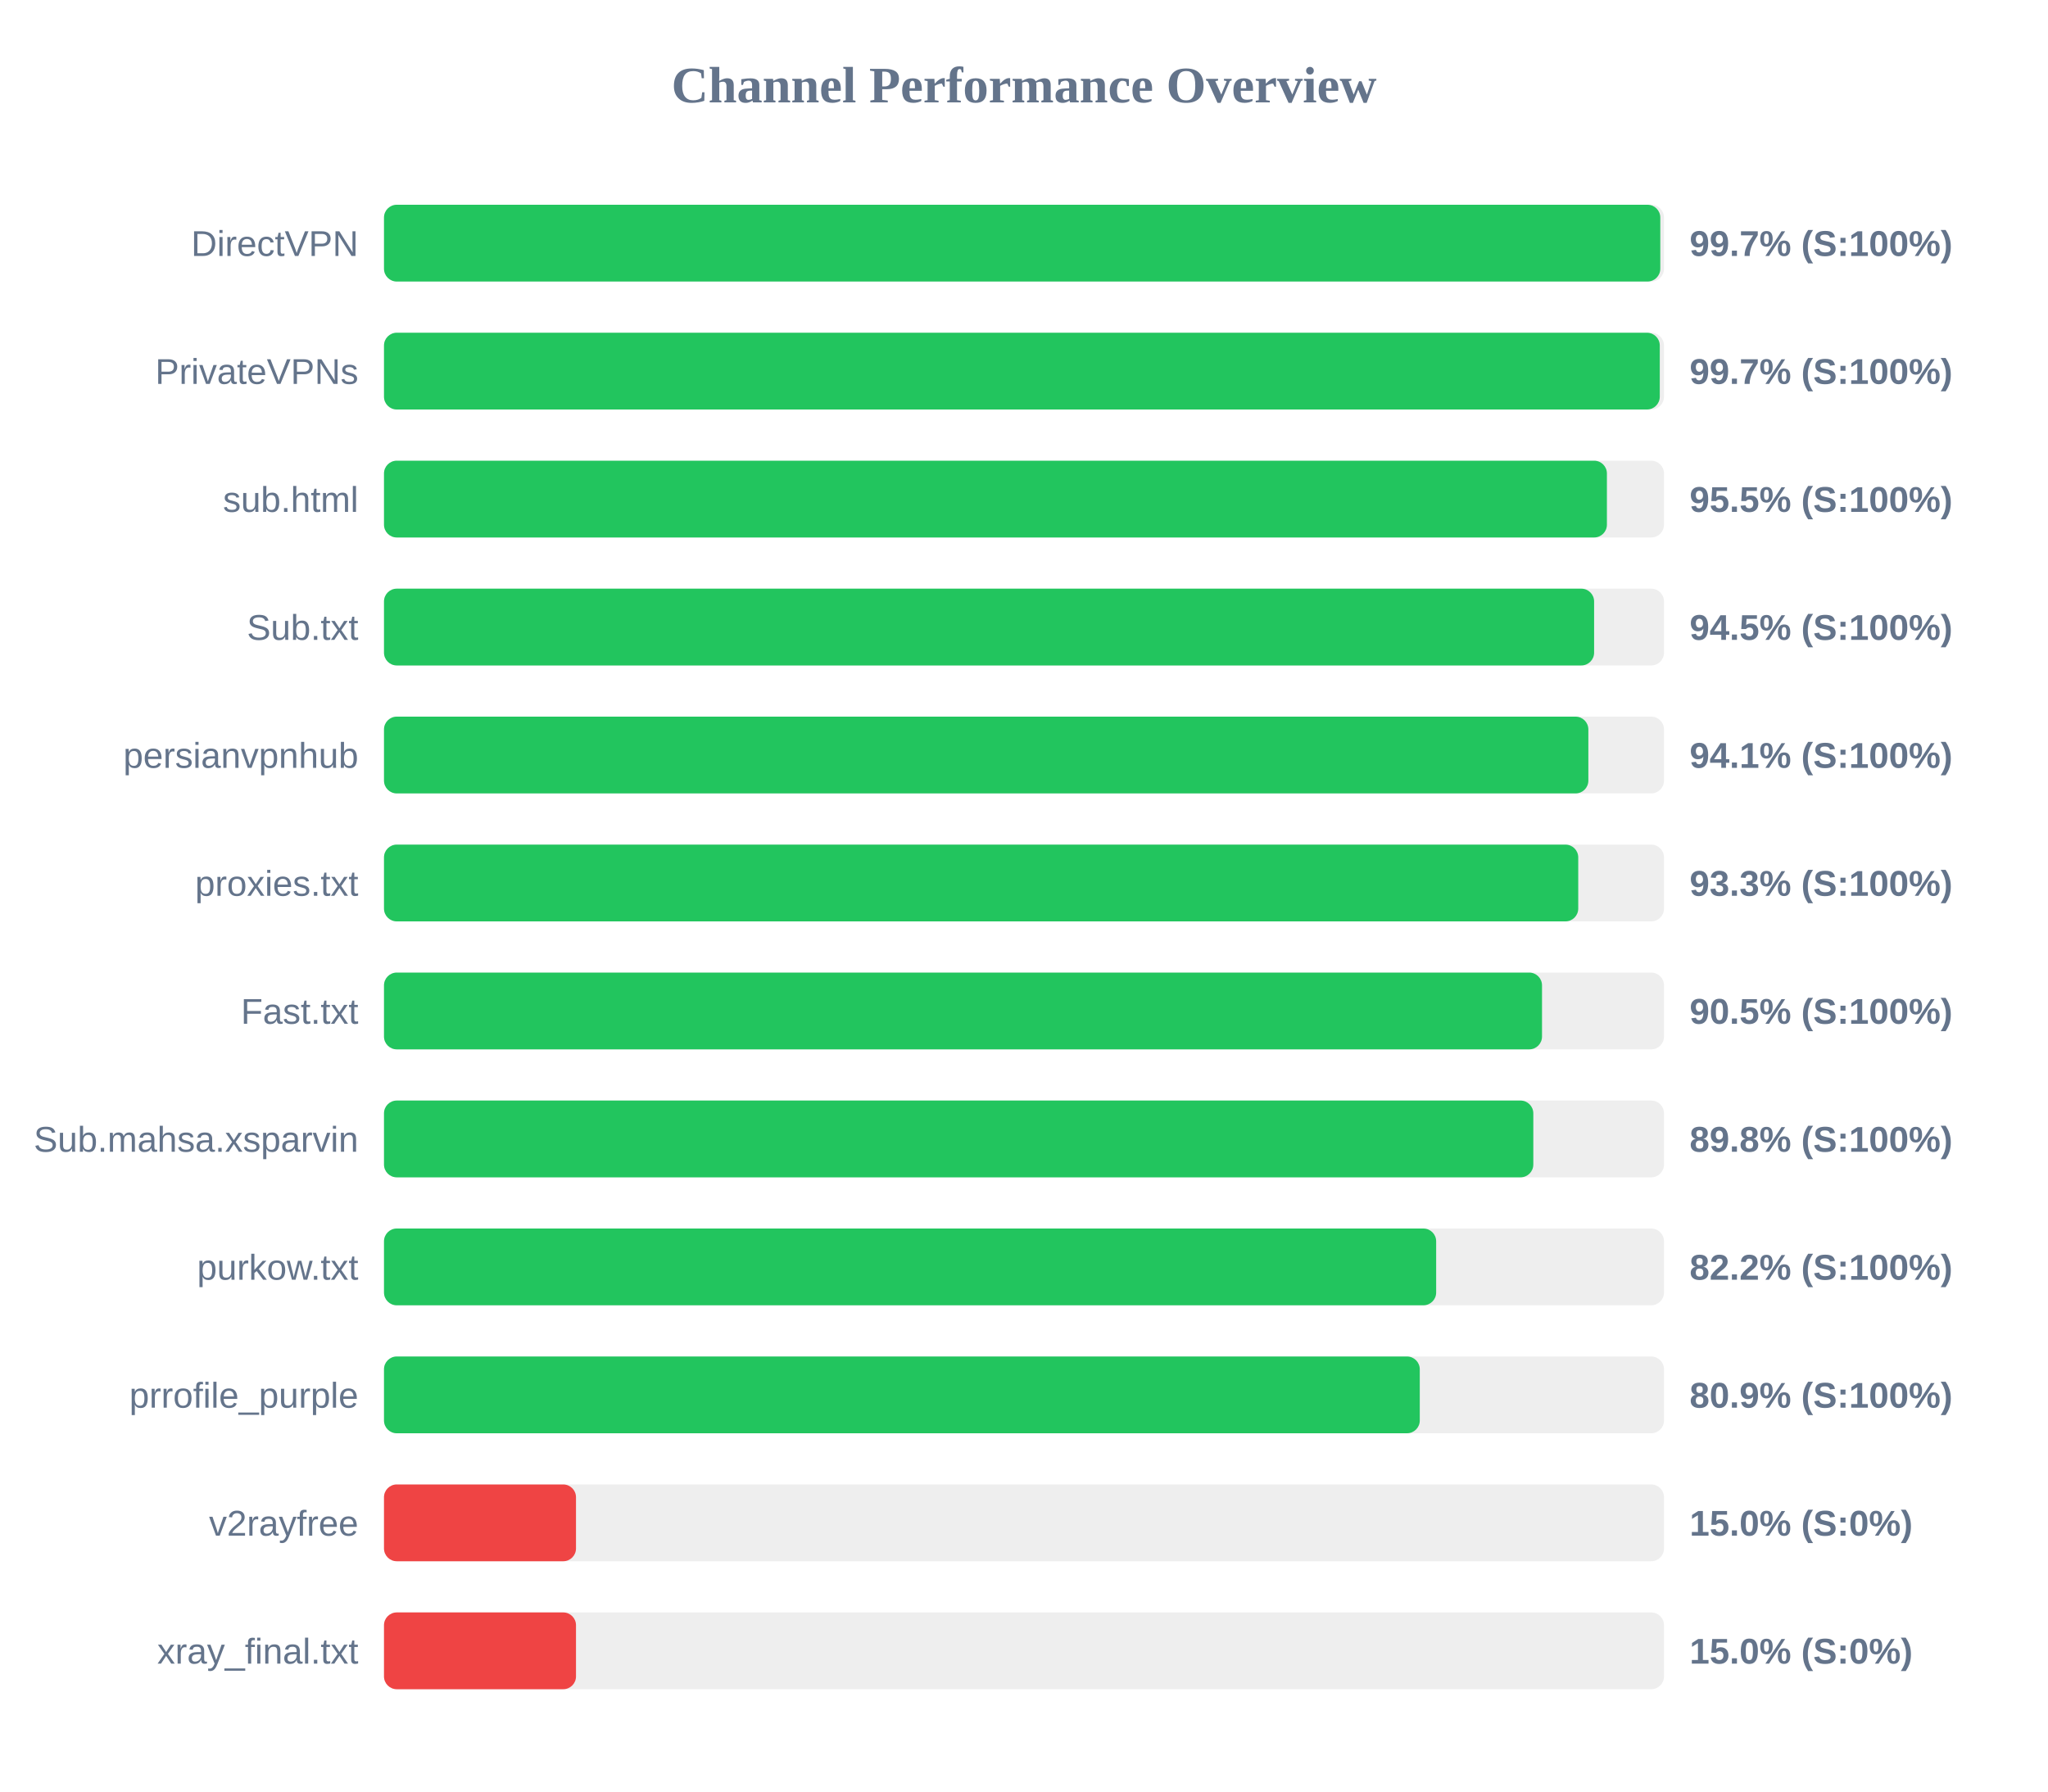
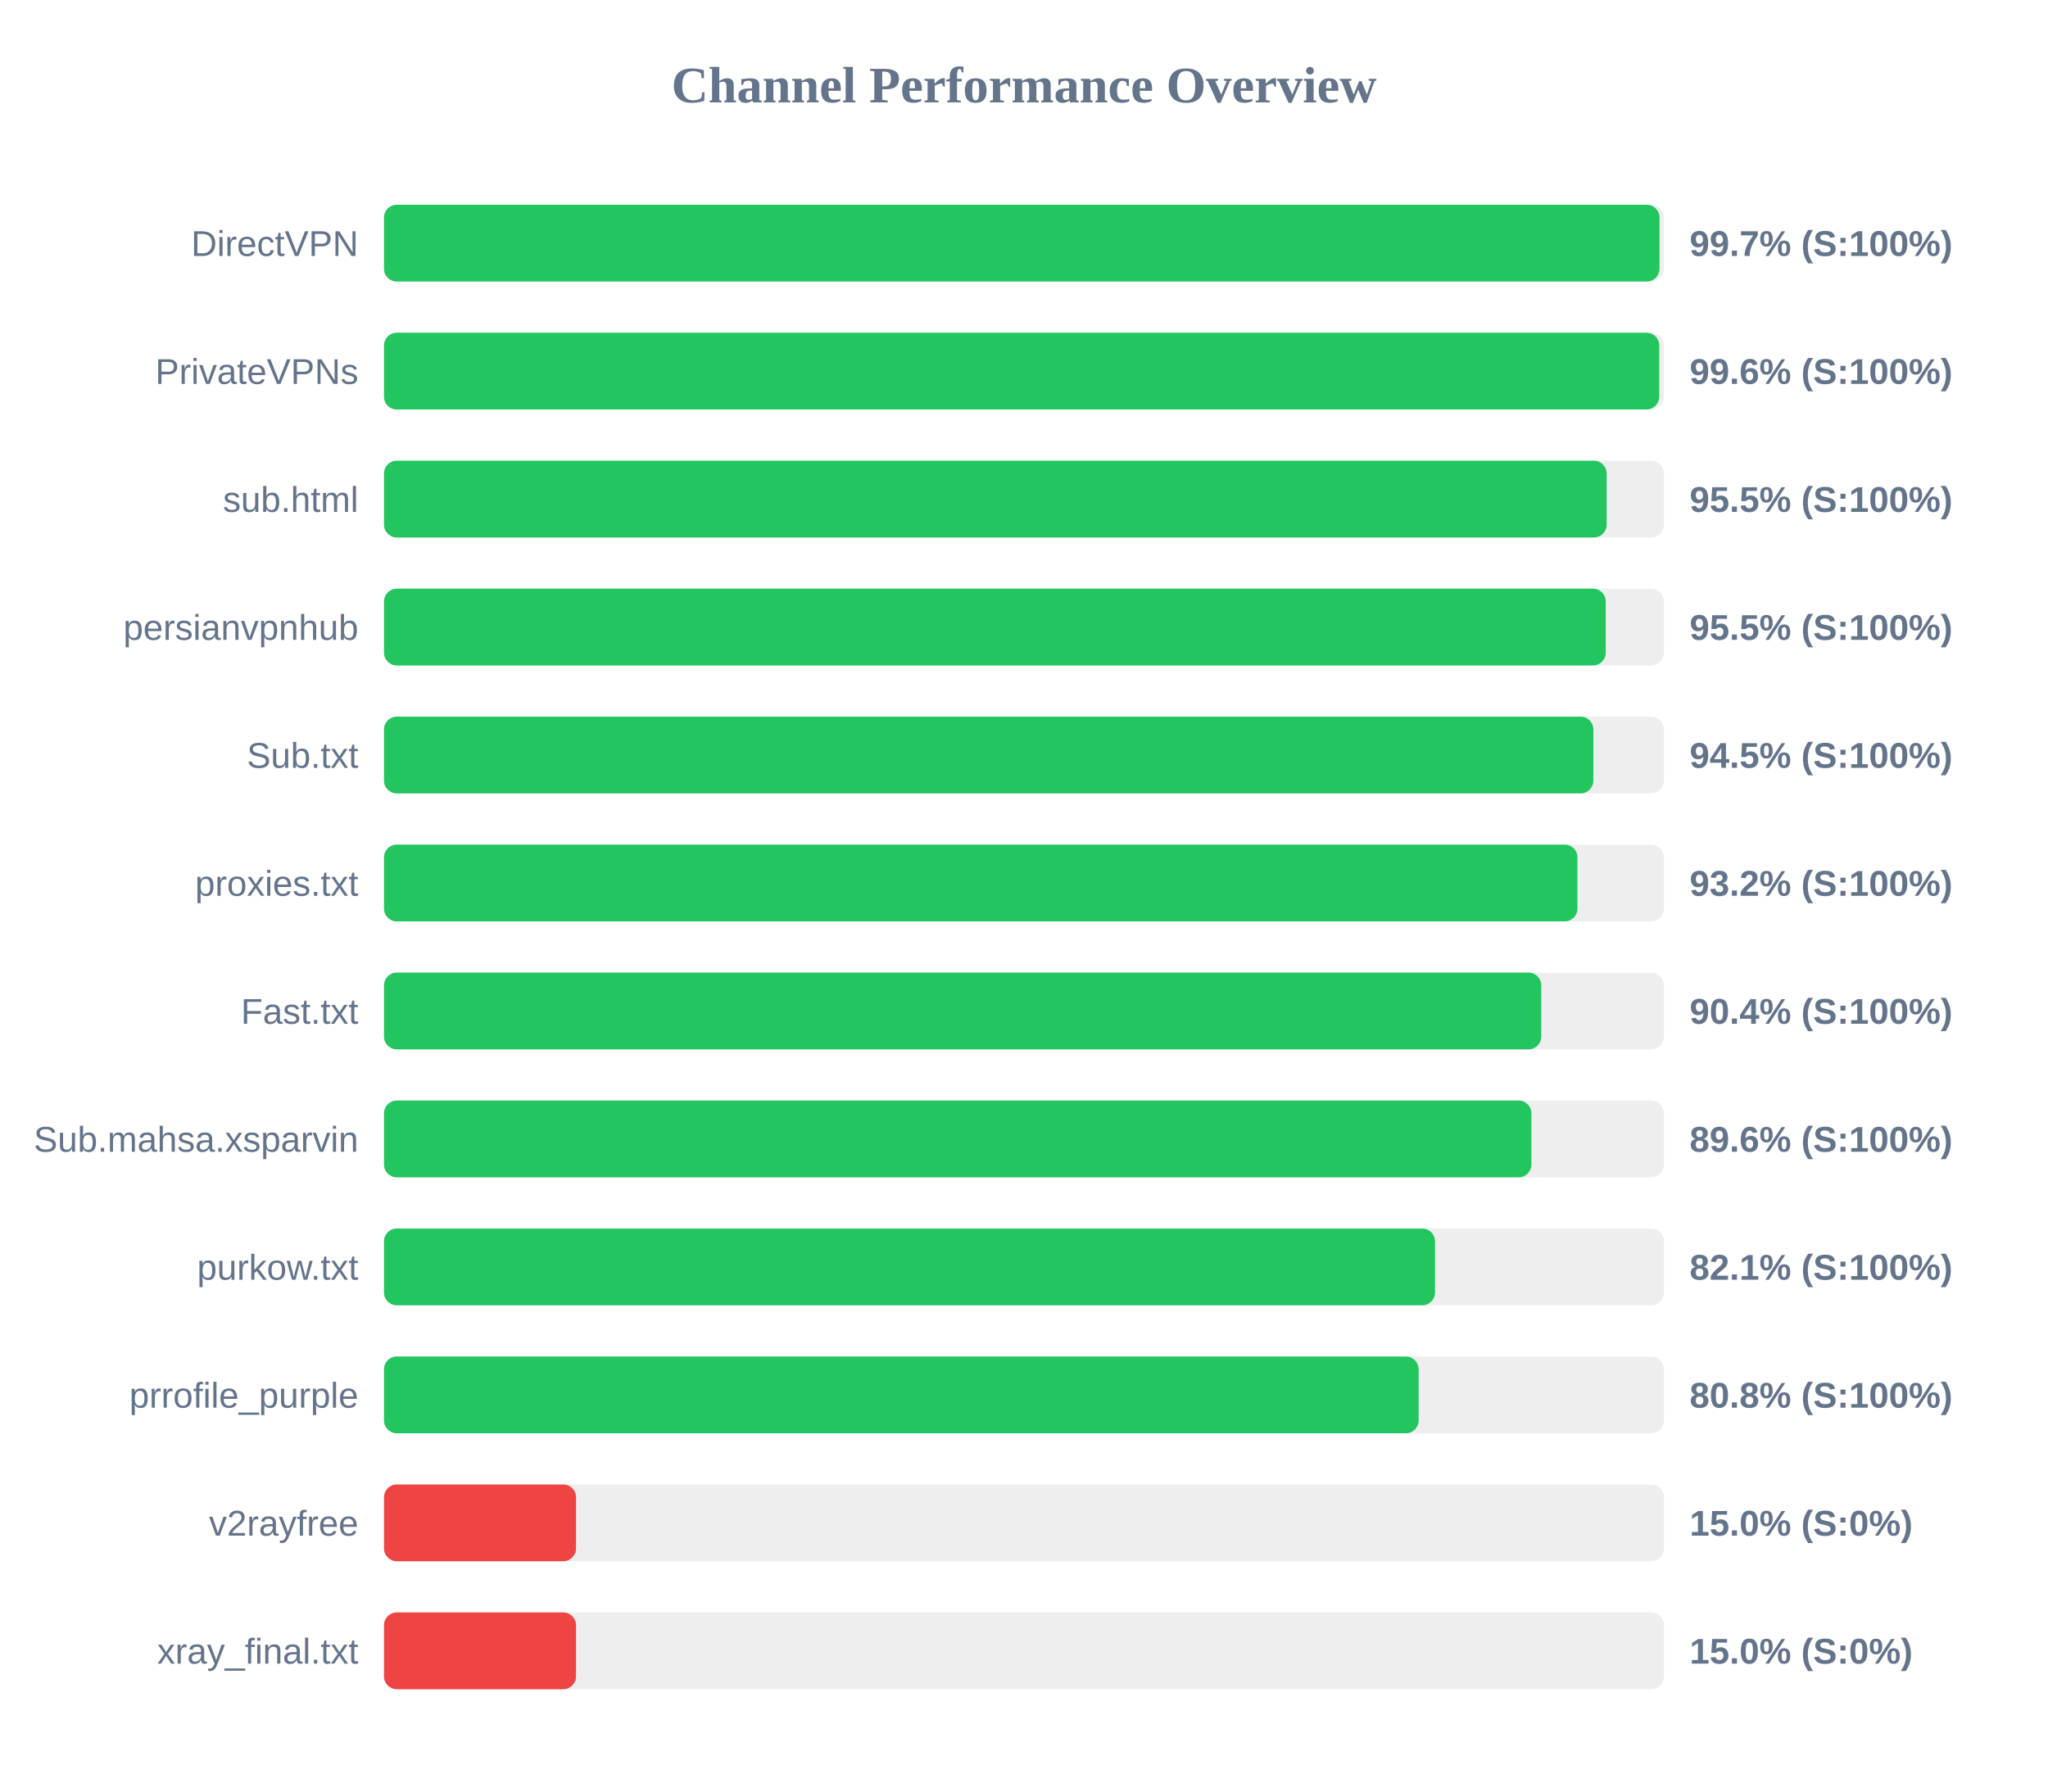
<svg xmlns="http://www.w3.org/2000/svg" width="800" height="700" version="1.1">
  <style>
        .row { font: 14px Arial; fill: #64748b; }
        .score { font: bold 14px Arial; fill: #64748b; }
    </style>
  <text x="400" y="40" text-anchor="middle" font-size="20px" font-weight="bold" fill="#64748b">Channel Performance Overview</text>
  <rect x="150" y="80" width="500" height="30" fill="#eee" rx="5" />
-   <rect x="150" y="80" width="498.55" height="30" fill="#22c55e" rx="5" />
+   <rect x="150" y="80" width="498.25" height="30" fill="#22c55e" rx="5" />
  <text x="140" y="100" text-anchor="end" class="row">DirectVPN</text>
  <text x="660" y="100" text-anchor="start" class="score">99.7% (S:100%)</text>
  <rect x="150" y="130" width="500" height="30" fill="#eee" rx="5" />
-   <rect x="150" y="130" width="498.35" height="30" fill="#22c55e" rx="5" />
+   <rect x="150" y="130" width="498.15" height="30" fill="#22c55e" rx="5" />
  <text x="140" y="150" text-anchor="end" class="row">PrivateVPNs</text>
-   <text x="660" y="150" text-anchor="start" class="score">99.7% (S:100%)</text>
+   <text x="660" y="150" text-anchor="start" class="score">99.6% (S:100%)</text>
  <rect x="150" y="180" width="500" height="30" fill="#eee" rx="5" />
-   <rect x="150" y="180" width="477.7" height="30" fill="#22c55e" rx="5" />
+   <rect x="150" y="180" width="477.6" height="30" fill="#22c55e" rx="5" />
  <text x="140" y="200" text-anchor="end" class="row">sub.html</text>
  <text x="660" y="200" text-anchor="start" class="score">95.5% (S:100%)</text>
  <rect x="150" y="230" width="500" height="30" fill="#eee" rx="5" />
-   <rect x="150" y="230" width="472.7" height="30" fill="#22c55e" rx="5" />
-   <text x="140" y="250" text-anchor="end" class="row">Sub.txt</text>
-   <text x="660" y="250" text-anchor="start" class="score">94.5% (S:100%)</text>
+   <rect x="150" y="230" width="477.25" height="30" fill="#22c55e" rx="5" />
+   <text x="140" y="250" text-anchor="end" class="row">persianvpnhub</text>
+   <text x="660" y="250" text-anchor="start" class="score">95.5% (S:100%)</text>
  <rect x="150" y="280" width="500" height="30" fill="#eee" rx="5" />
-   <rect x="150" y="280" width="470.45" height="30" fill="#22c55e" rx="5" />
-   <text x="140" y="300" text-anchor="end" class="row">persianvpnhub</text>
-   <text x="660" y="300" text-anchor="start" class="score">94.1% (S:100%)</text>
+   <rect x="150" y="280" width="472.4" height="30" fill="#22c55e" rx="5" />
+   <text x="140" y="300" text-anchor="end" class="row">Sub.txt</text>
+   <text x="660" y="300" text-anchor="start" class="score">94.5% (S:100%)</text>
  <rect x="150" y="330" width="500" height="30" fill="#eee" rx="5" />
-   <rect x="150" y="330" width="466.5" height="30" fill="#22c55e" rx="5" />
+   <rect x="150" y="330" width="466.2" height="30" fill="#22c55e" rx="5" />
  <text x="140" y="350" text-anchor="end" class="row">proxies.txt</text>
-   <text x="660" y="350" text-anchor="start" class="score">93.3% (S:100%)</text>
+   <text x="660" y="350" text-anchor="start" class="score">93.2% (S:100%)</text>
  <rect x="150" y="380" width="500" height="30" fill="#eee" rx="5" />
-   <rect x="150" y="380" width="452.35" height="30" fill="#22c55e" rx="5" />
+   <rect x="150" y="380" width="452.05" height="30" fill="#22c55e" rx="5" />
  <text x="140" y="400" text-anchor="end" class="row">Fast.txt</text>
-   <text x="660" y="400" text-anchor="start" class="score">90.5% (S:100%)</text>
+   <text x="660" y="400" text-anchor="start" class="score">90.4% (S:100%)</text>
  <rect x="150" y="430" width="500" height="30" fill="#eee" rx="5" />
-   <rect x="150" y="430" width="448.95" height="30" fill="#22c55e" rx="5" />
+   <rect x="150" y="430" width="448.2" height="30" fill="#22c55e" rx="5" />
  <text x="140" y="450" text-anchor="end" class="row">Sub.mahsa.xsparvin</text>
-   <text x="660" y="450" text-anchor="start" class="score">89.8% (S:100%)</text>
+   <text x="660" y="450" text-anchor="start" class="score">89.6% (S:100%)</text>
  <rect x="150" y="480" width="500" height="30" fill="#eee" rx="5" />
-   <rect x="150" y="480" width="411.0" height="30" fill="#22c55e" rx="5" />
+   <rect x="150" y="480" width="410.55" height="30" fill="#22c55e" rx="5" />
  <text x="140" y="500" text-anchor="end" class="row">purkow.txt</text>
-   <text x="660" y="500" text-anchor="start" class="score">82.2% (S:100%)</text>
+   <text x="660" y="500" text-anchor="start" class="score">82.1% (S:100%)</text>
  <rect x="150" y="530" width="500" height="30" fill="#eee" rx="5" />
-   <rect x="150" y="530" width="404.6" height="30" fill="#22c55e" rx="5" />
+   <rect x="150" y="530" width="404.15" height="30" fill="#22c55e" rx="5" />
  <text x="140" y="550" text-anchor="end" class="row">prrofile_purple</text>
-   <text x="660" y="550" text-anchor="start" class="score">80.9% (S:100%)</text>
+   <text x="660" y="550" text-anchor="start" class="score">80.8% (S:100%)</text>
  <rect x="150" y="580" width="500" height="30" fill="#eee" rx="5" />
  <rect x="150" y="580" width="75.0" height="30" fill="#ef4444" rx="5" />
  <text x="140" y="600" text-anchor="end" class="row">v2rayfree</text>
  <text x="660" y="600" text-anchor="start" class="score">15.0% (S:0%)</text>
  <rect x="150" y="630" width="500" height="30" fill="#eee" rx="5" />
  <rect x="150" y="630" width="75.0" height="30" fill="#ef4444" rx="5" />
  <text x="140" y="650" text-anchor="end" class="row">xray_final.txt</text>
  <text x="660" y="650" text-anchor="start" class="score">15.0% (S:0%)</text>
</svg>
